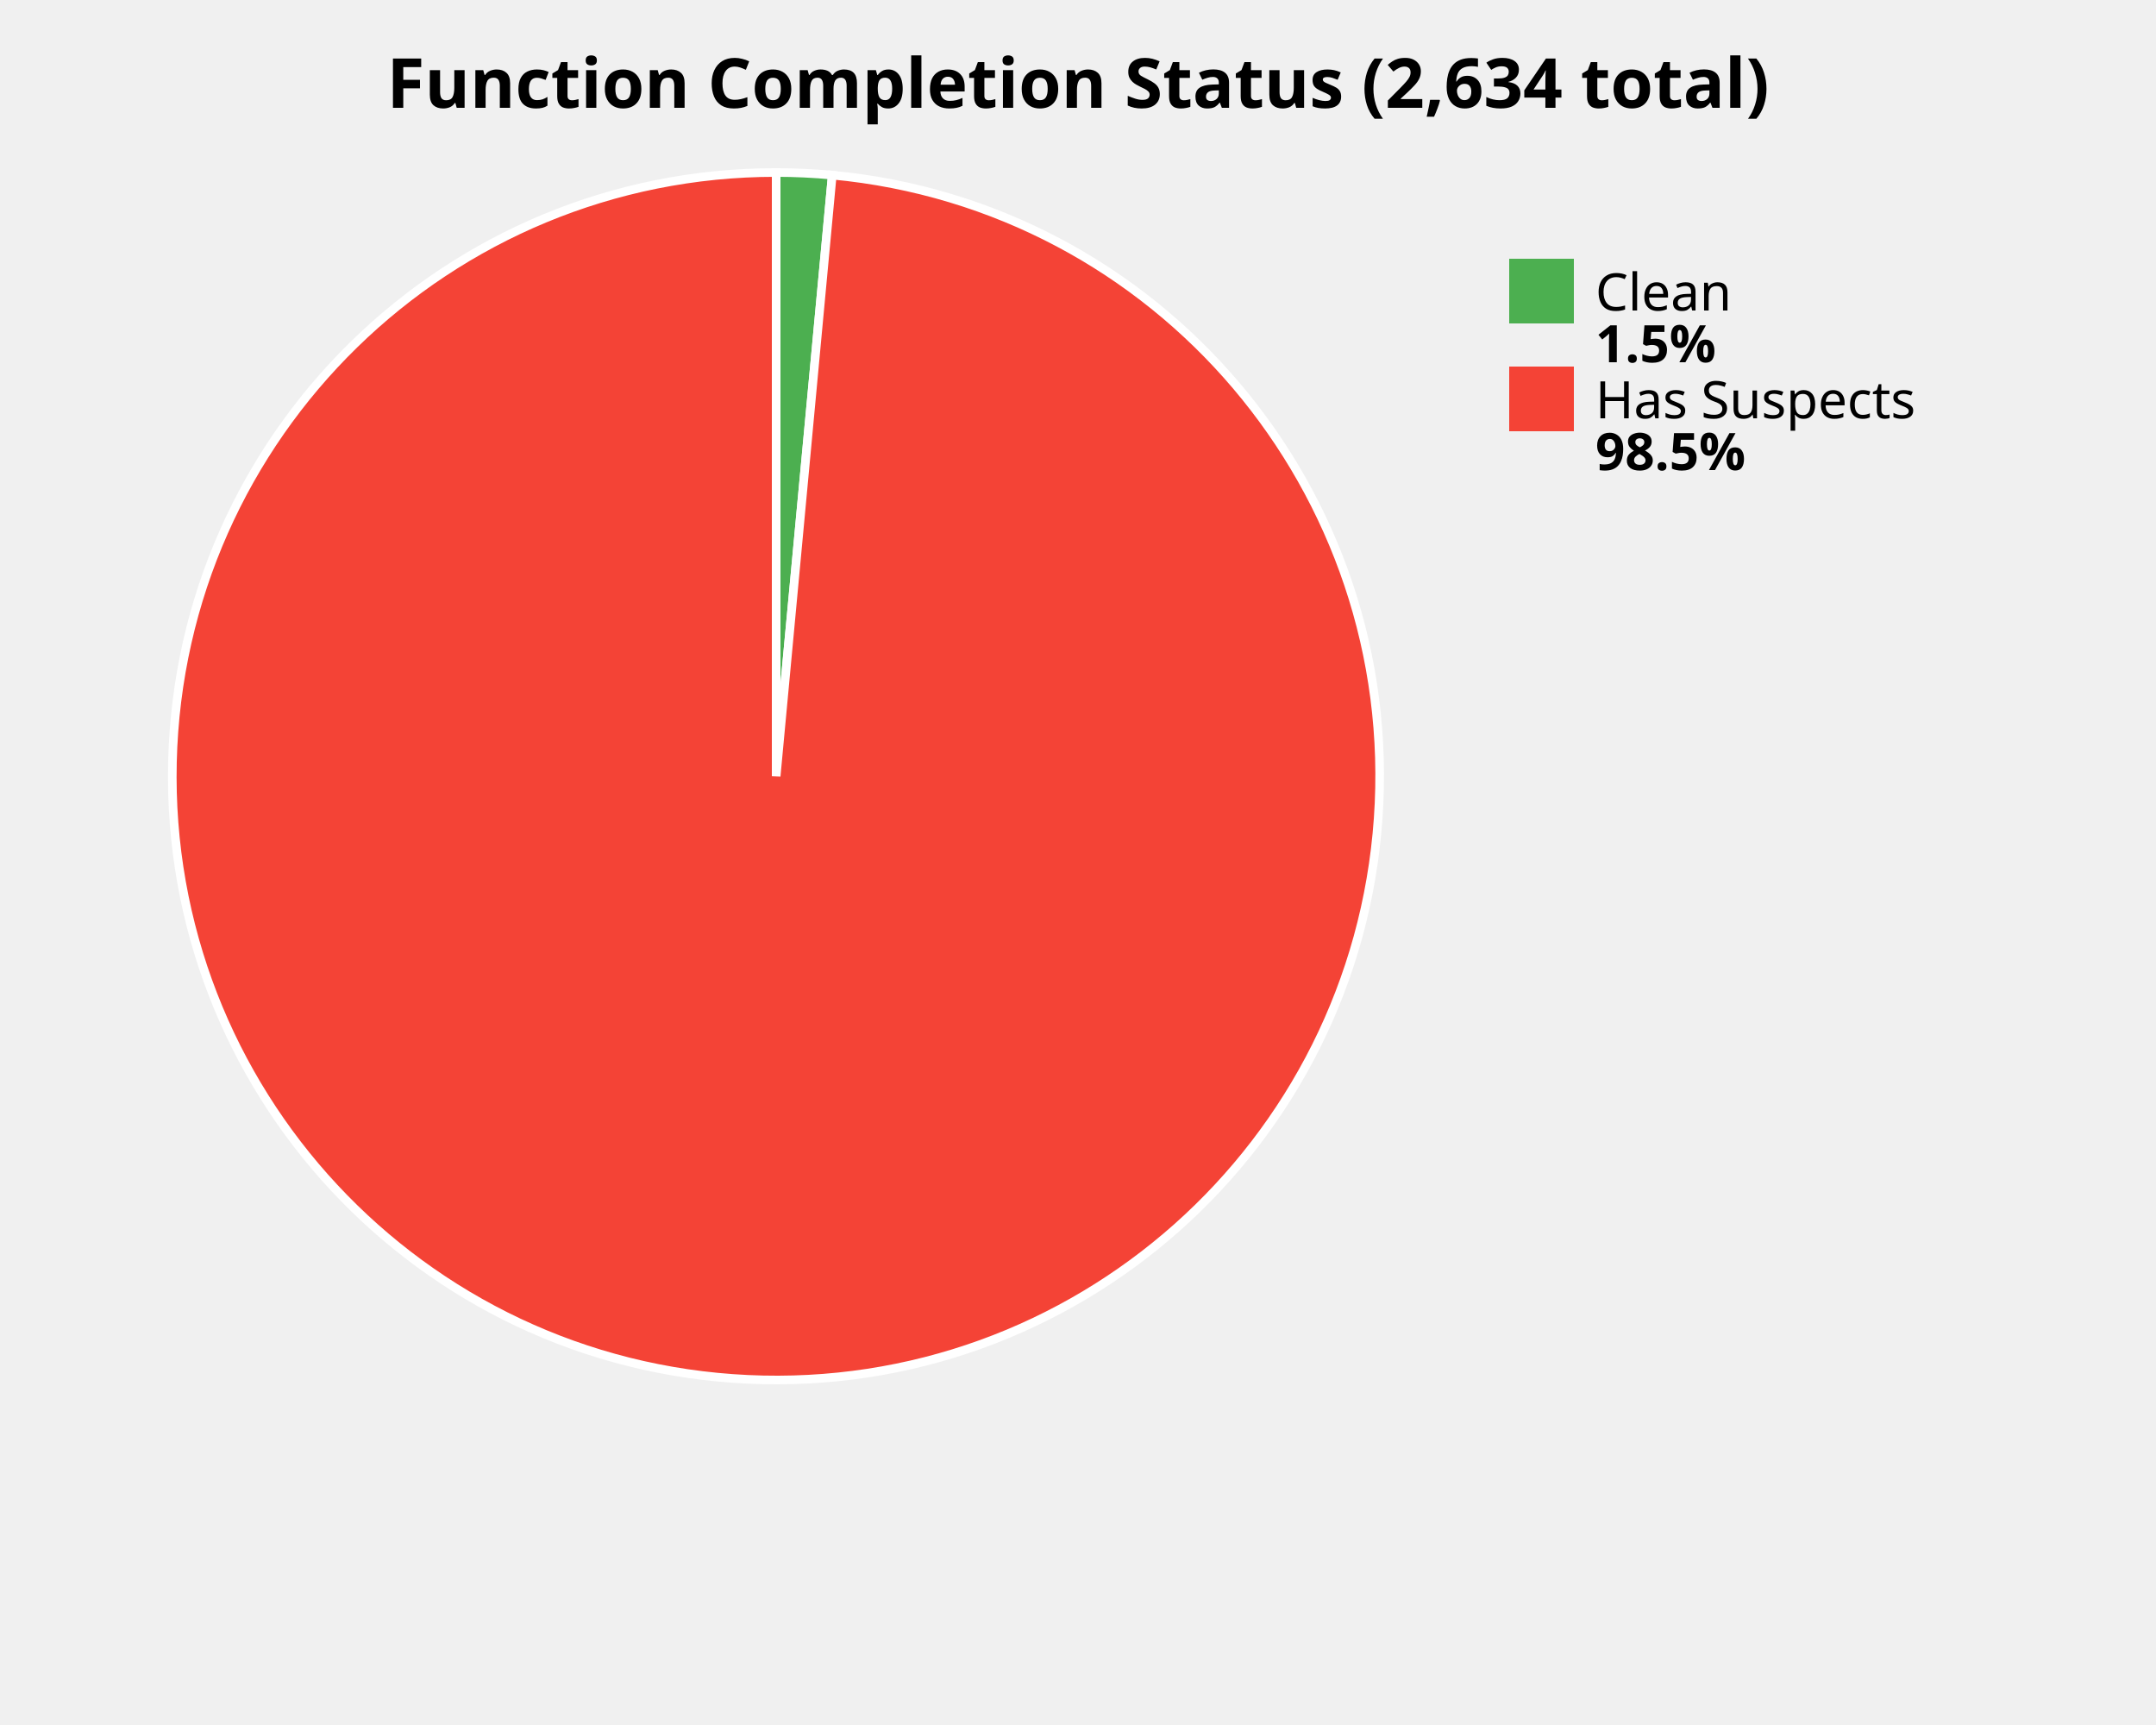
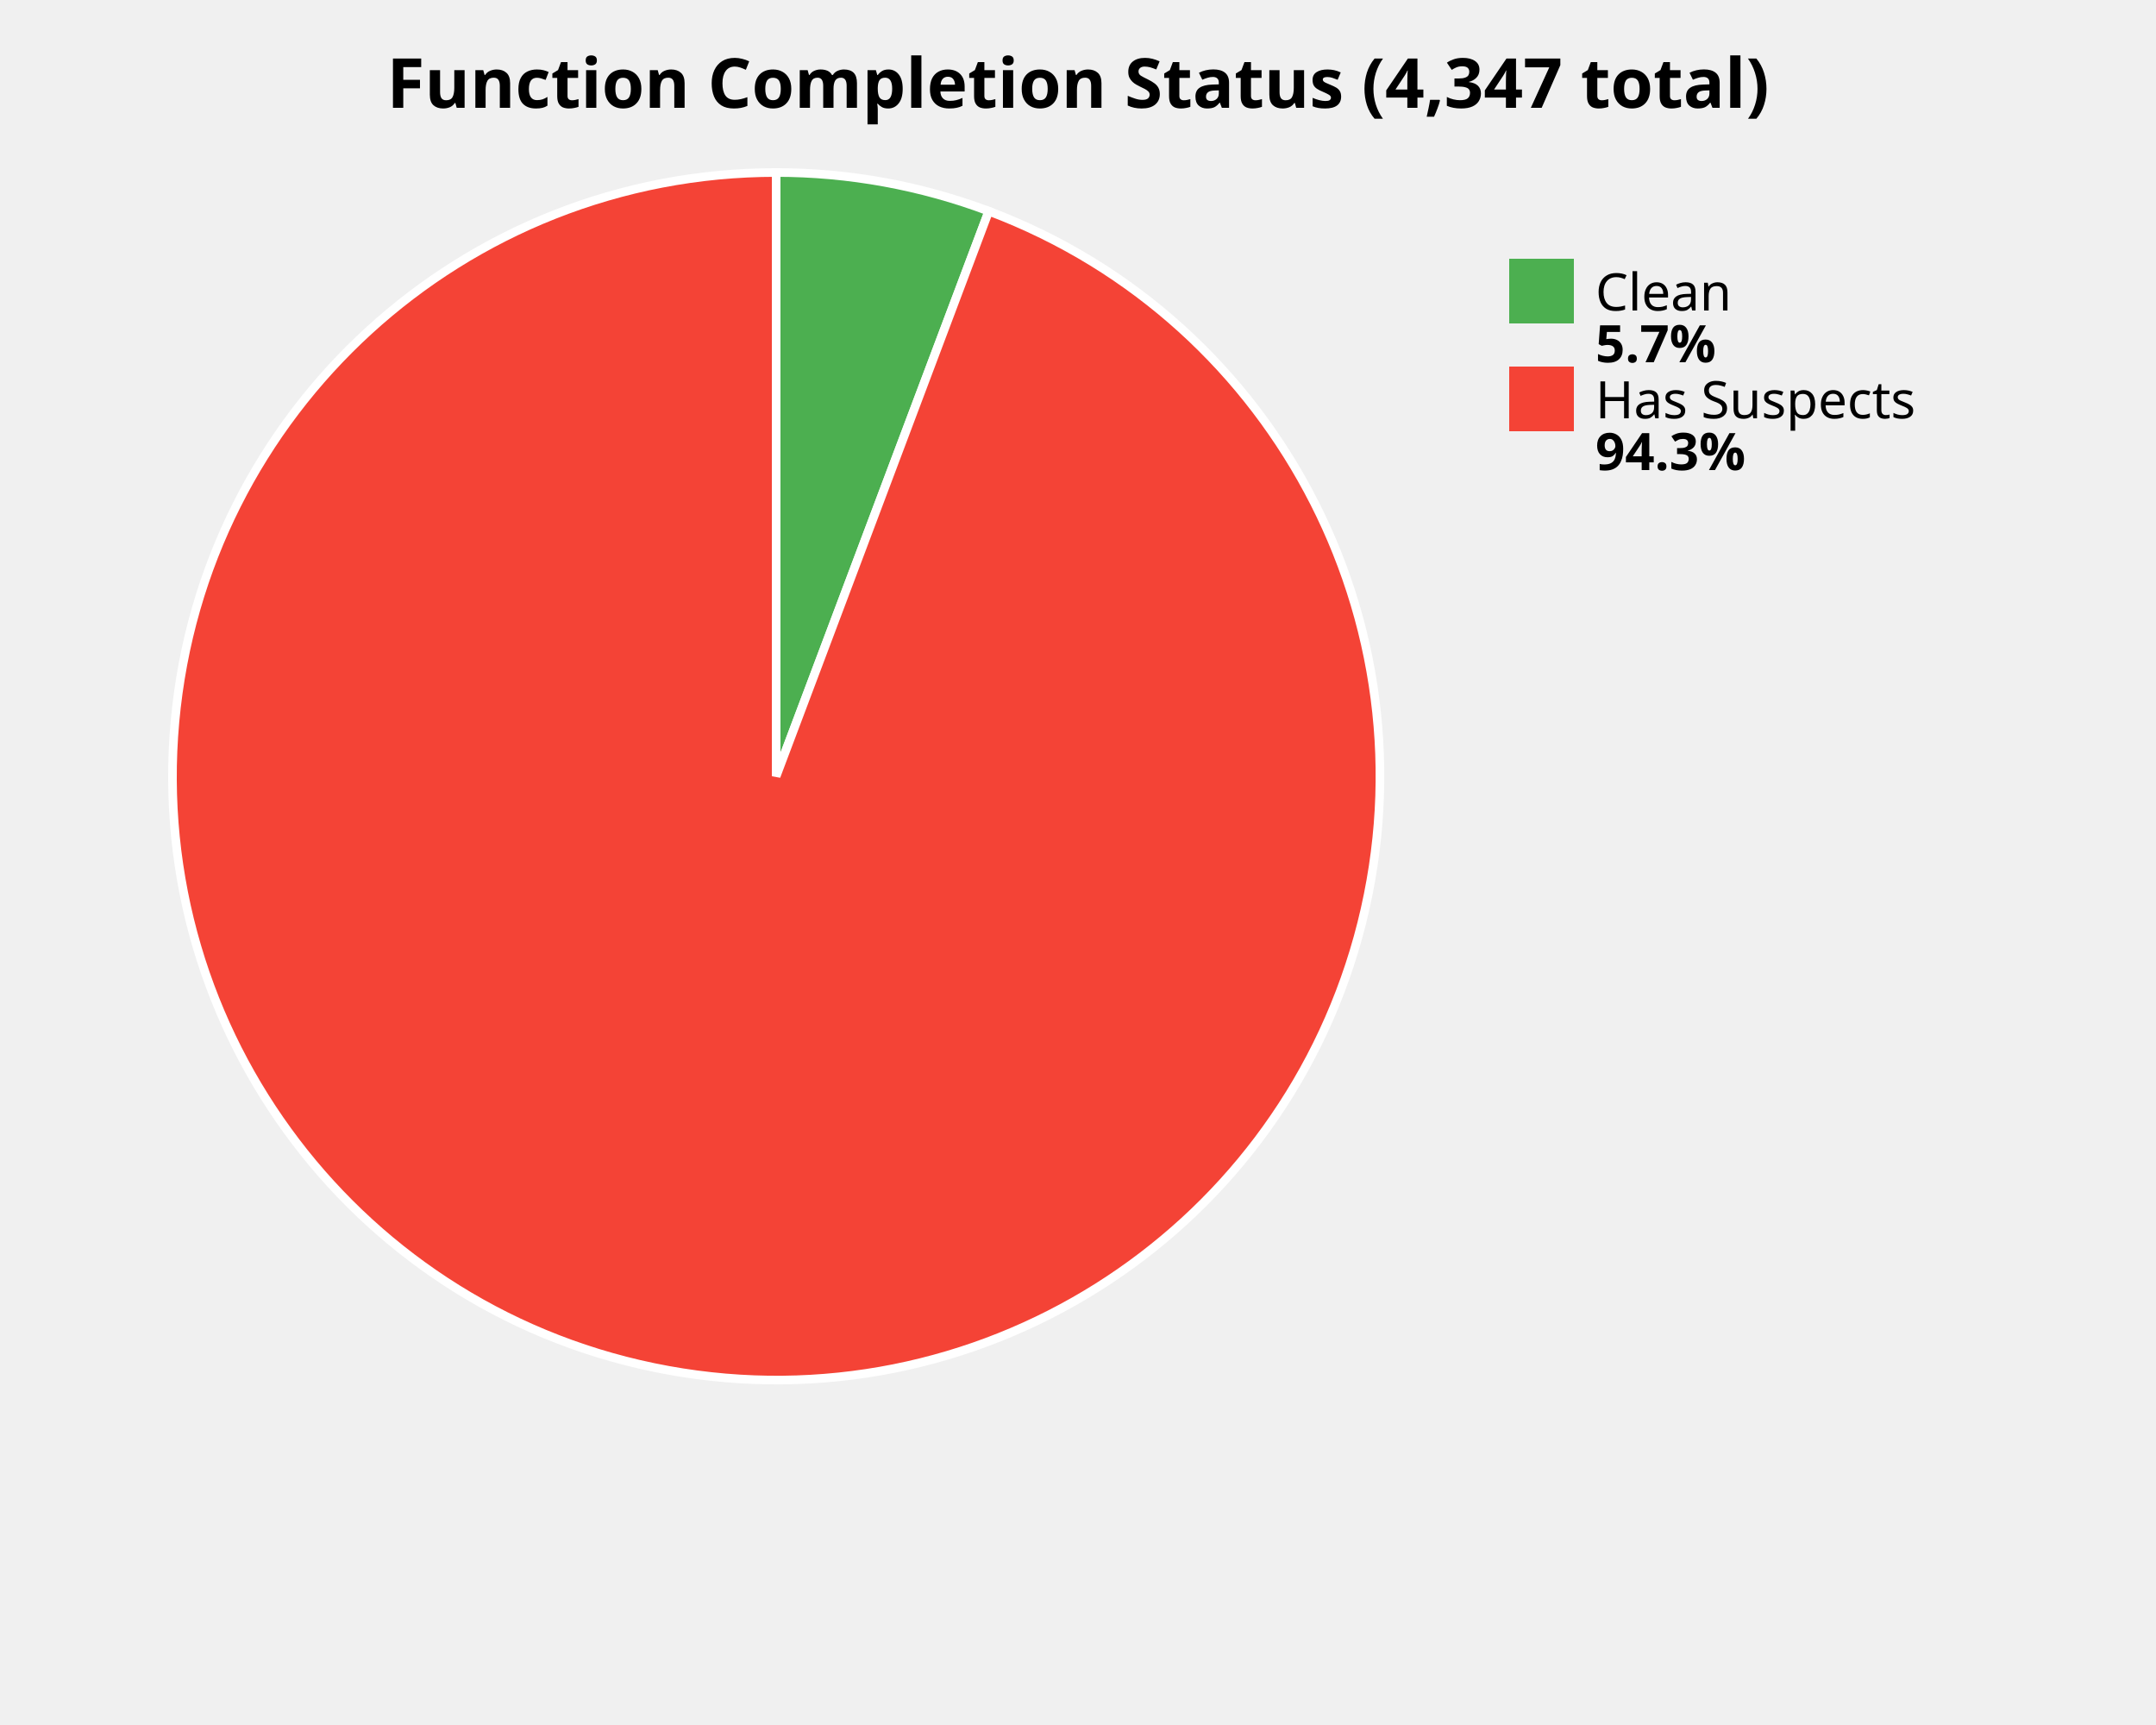
<svg xmlns="http://www.w3.org/2000/svg" width="500" height="400" viewBox="0 0 500 400">
  <style>
    .title { font: bold 16px sans-serif; }
    .label { font: 12px sans-serif; }
    .value { font: bold 12px sans-serif; }
  </style>
  <rect width="100%%" height="100%%" fill="white" />
-   <text x="250" y="25" class="title" text-anchor="middle">Function Completion Status (2,634 total)</text>
-   <path d="M 180,180 L 180.00,40.00 A 140,140 0 0,1 193.01,40.61 Z" fill="#4CAF50" stroke="white" stroke-width="2" />
-   <path d="M 180,180 L 193.01,40.61 A 140,140 0 1,1 180.00,40.00 Z" fill="#F44336" stroke="white" stroke-width="2" />
+   <text x="250" y="25" class="title" text-anchor="middle">Function Completion Status (4,347 total)</text>
+   <path d="M 180,180 L 180.00,40.00 A 140,140 0 0,1 229.31,48.97 Z" fill="#4CAF50" stroke="white" stroke-width="2" />
+   <path d="M 180,180 L 229.31,48.97 A 140,140 0 1,1 180.00,40.00 Z" fill="#F44336" stroke="white" stroke-width="2" />
  <rect x="350" y="60" width="15" height="15" fill="#4CAF50" />
  <text x="370" y="72" class="label">Clean</text>
-   <text x="370" y="84" class="value">1.5%</text>
+   <text x="370" y="84" class="value">5.7%</text>
  <rect x="350" y="85" width="15" height="15" fill="#F44336" />
  <text x="370" y="97" class="label">Has Suspects</text>
-   <text x="370" y="109" class="value">98.5%</text>
+   <text x="370" y="109" class="value">94.3%</text>
</svg>
